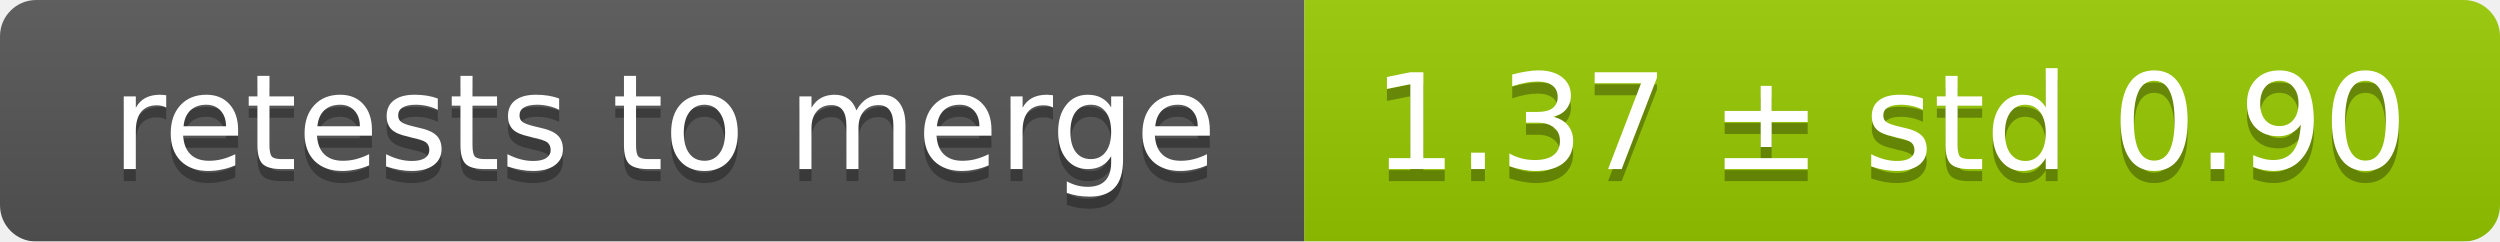
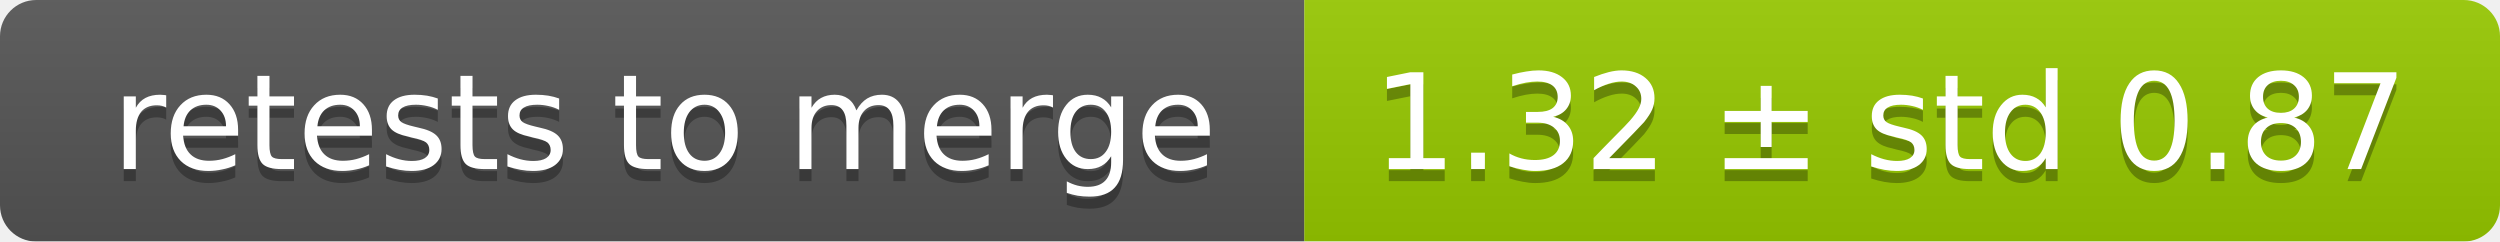
<svg xmlns="http://www.w3.org/2000/svg" width="207" height="20">
  <linearGradient id="smooth" x2="0" y2="100%">
    <stop offset="0" stop-color="#bbb" stop-opacity=".1" />
    <stop offset="1" stop-opacity=".1" />
  </linearGradient>
  <mask id="round">
    <rect width="207" height="20" rx="3" fill="#fff" />
  </mask>
  <g mask="url(#round)">
    <rect width="108" height="20" fill="#555" />
    <rect x="108" width="99" height="20" fill="#97ca00" />
    <rect width="207" height="20" fill="url(#smooth)" />
  </g>
  <g fill="#fff" text-anchor="middle" font-family="DejaVu Sans,Verdana,Geneva,sans-serif" font-size="11">
    <text x="55" y="15" fill="#010101" fill-opacity=".3">retests to merge</text>
    <text x="55" y="14">retests to merge</text>
-     <text x="156.5" y="15" fill="#010101" fill-opacity=".3">1.37 ± std 0.90</text>
-     <text x="156.5" y="14">1.37 ± std 0.90</text>
+     <text x="156.5" y="15" fill="#010101" fill-opacity=".3">1.32 ± std 0.87</text>
+     <text x="156.5" y="14">1.32 ± std 0.87</text>
  </g>
</svg>
